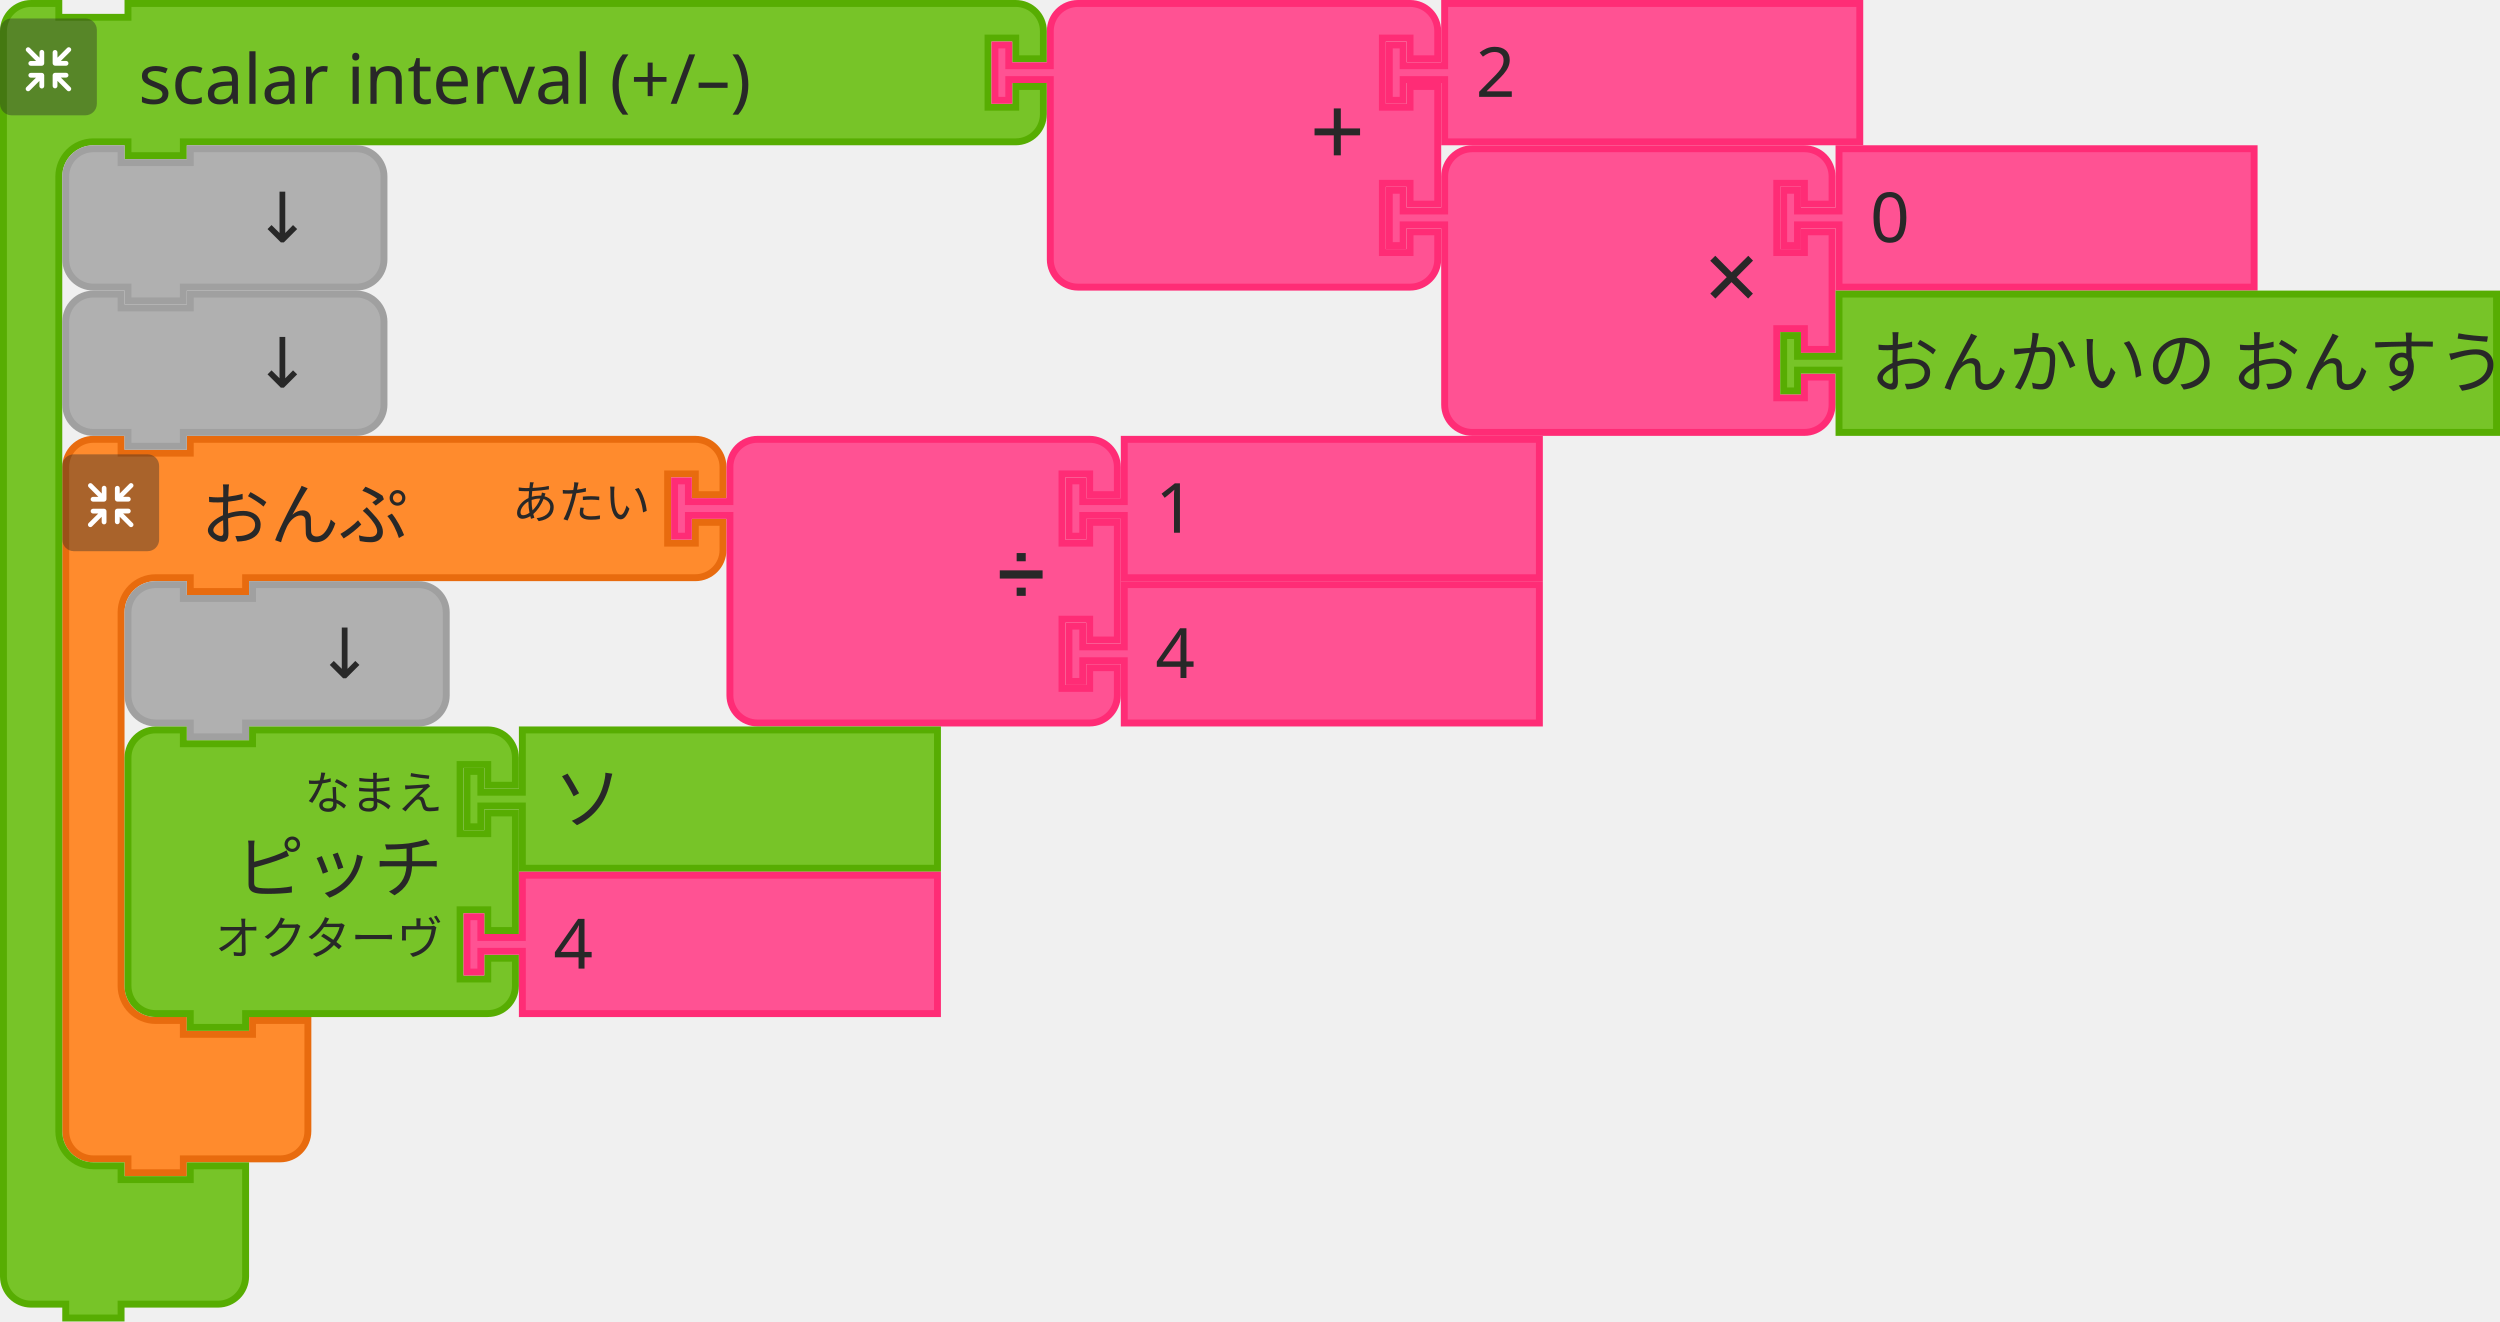
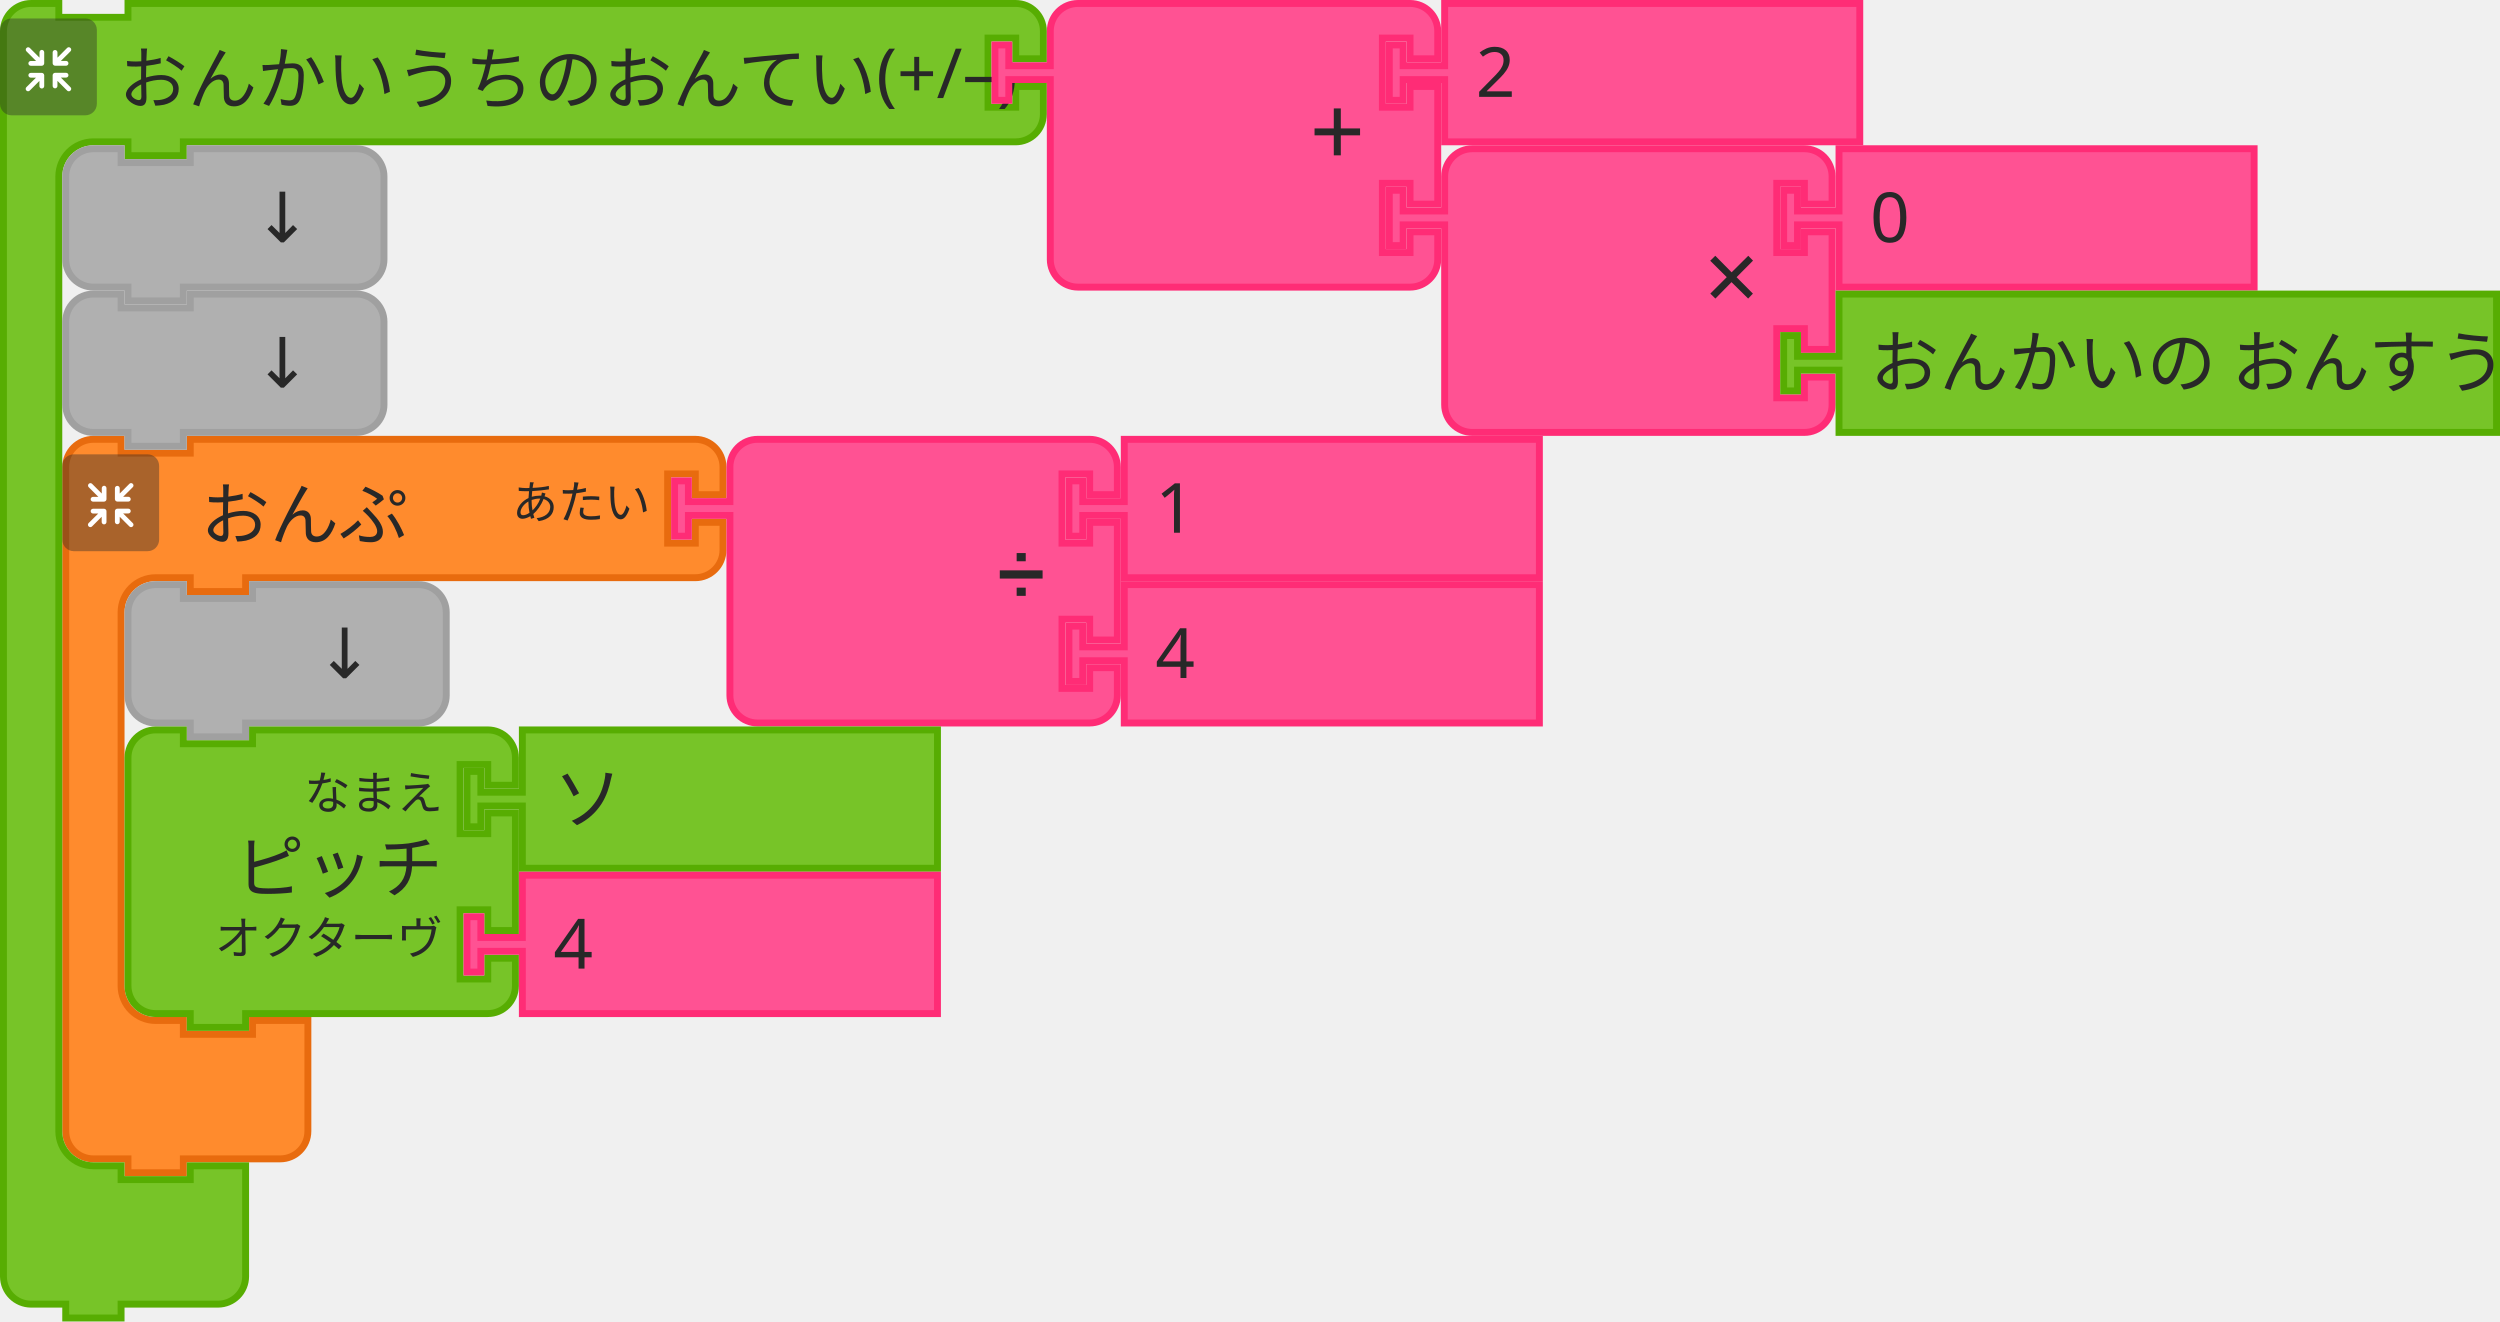
- <svg xmlns="http://www.w3.org/2000/svg" id="svg11666" version="1.1" viewBox="0 0 143.409 75.803" height="75.803mm" width="143.409mm">
+ <svg xmlns="http://www.w3.org/2000/svg" width="143.409mm" height="75.803mm" viewBox="0 0 143.409 75.803" version="1.1" id="svg11666">
  <defs id="defs11660" />
-   <g transform="translate(393.5142,-42.61272)" id="layer1">
-     <g transform="matrix(0.2645833,0,0,0.2645833,-822.9329,-30.41228)" id="g10652">
+   <g id="layer1" transform="translate(393.5142,-42.61272)">
+     <g id="g10652" transform="matrix(0.2645833,0,0,0.2645833,-822.9329,-30.41228)">
      <g id="g106">
-         <g transform="translate(1636.5,370.5)" id="g86">
-           <g transform="scale(1.5)" id="g84">
-             <path d="m 0.5,8.5 v -4 a 4,4 90 0 1 4,-4 h 4 v 2 h 10 v -2 h 9 60 4 a 4,4 90 0 1 4,4 v 4 h -4 v -3 h -4 v 10 h 4 v -3 h 4 v 4 a 4,4 90 0 1 -4,4 h -4 -60 -1 v 2 h -8 v -2 h -1 -4 a 5,5 90 0 0 -5,5 v 4 4 42 4 a 5,5 90 0 0 5,5 h 4 v 2 h 10 v -2 h 8 v 6 6 4 a 4,4 90 0 1 -4,4 h -4 -9 -1 v 2 h -8 v -2 h -1 -4 a 4,4 90 0 1 -4,-4 v -4 z" style="fill:#ff8b2d;fill-opacity:1;stroke:#e86b0e;stroke-width:1;stroke-linecap:round;stroke-opacity:1" id="path74" />
-             <text style="font-size:10px;font-family:sans-serif;text-anchor:start;fill:#282828" id="text78">
-               <tspan x="20" y="15" id="tspan76">おんぷ</tspan>
+         <g id="g86" transform="translate(1636.5,370.5)">
+           <g id="g84" transform="scale(1.5)">
+             <path id="path74" style="fill:#ff8b2d;fill-opacity:1;stroke:#e86b0e;stroke-width:1;stroke-linecap:round;stroke-opacity:1" d="m 0.5,8.5 v -4 a 4,4 90 0 1 4,-4 h 4 v 2 h 10 v -2 h 9 60 4 a 4,4 90 0 1 4,4 v 4 h -4 v -3 h -4 v 10 h 4 v -3 h 4 v 4 a 4,4 90 0 1 -4,4 h -4 -60 -1 v 2 h -8 v -2 h -1 -4 a 5,5 90 0 0 -5,5 v 4 4 42 4 a 5,5 90 0 0 5,5 h 4 v 2 h 10 v -2 h 8 v 6 6 4 a 4,4 90 0 1 -4,4 h -4 -9 -1 v 2 h -8 v -2 h -1 -4 a 4,4 90 0 1 -4,-4 v -4 z" />
+             <text id="text78" style="font-size:10px;font-family:sans-serif;text-anchor:start;fill:#282828">
+               <tspan id="tspan76" y="15" x="20">おんぷ</tspan>
            </text>
-             <text style="font-size:6.667px;font-family:sans-serif;text-anchor:end;fill:#282828" id="text82">
-               <tspan x="85" y="12" id="tspan80">あたい</tspan>
+             <text id="text82" style="font-size:6.667px;font-family:sans-serif;text-anchor:end;fill:#282828">
+               <tspan id="tspan80" y="12" x="85">あたい</tspan>
            </text>
          </g>
        </g>
-         <g transform="matrix(0.5,0,0,0.5,1636.5,374.5)" id="g104">
-           <g style="isolation:isolate" id="g102">
-             <g id="g100" data-name="レイヤー 2">
+         <g id="g104" transform="matrix(0.5,0,0,0.5,1636.5,374.5)">
+           <g id="g102" style="isolation:isolate">
+             <g data-name="レイヤー 2" id="g100">
              <g id="g98">
-                 <rect y="0" x="0" width="42" height="42" rx="5" ry="5" style="opacity:0.4;mix-blend-mode:multiply;fill:#292929" id="rect88" />
-                 <path d="m 30.56,29.8 -4.17,-4.16 h 2.26 a 1.035,1.035 0 1 0 0,-2.07 h -4.71 a 1.08,1.08 0 0 0 -1.11,1 v 0 c 0,0 0,0 0,0.06 v 4.64 0 a 1.04,1.04 0 1 0 2.08,0 v -2.19 l 4.19,4.19 a 1,1 0 0 0 1.46,0 1,1 0 0 0 0,-1.47 z" style="fill:#ffffff" id="path90" />
-                 <path d="m 19.17,24.6 a 1.08,1.08 0 0 0 -1.11,-1 h -4.71 a 1.035,1.035 0 1 0 0,2.07 h 2.25 l -4.16,4.13 a 1.039,1.039 0 0 0 1.47,1.47 l 4.18,-4.19 v 2.26 a 1.04,1.04 0 1 0 2.08,0 V 24.7 c 0,0 0,0 0,-0.06 a 0.08,0.08 0 0 1 0,-0.04 z" style="fill:#ffffff" id="path92" />
-                 <path d="m 23.94,20.5 h 4.7 a 1.04,1.04 0 1 0 0,-2.08 h -2.25 l 4.17,-4.16 a 1,1 0 0 0 0,-1.47 1,1 0 0 0 -1.46,0 L 24.91,17 v -2.28 a 1.04,1.04 0 1 0 -2.08,0 v 4.64 a 0.43,0.43 0 0 0 0,0.05 v 0.05 a 1.09,1.09 0 0 0 1.11,1.04 z" style="fill:#ffffff" id="path94" />
-                 <path d="m 18.13,13.62 a 1.08,1.08 0 0 0 -1,1.09 V 17 l -4.18,-4.19 a 1,1 0 0 0 -1.47,0 1,1 0 0 0 0,1.46 l 4.16,4.17 h -2.29 a 1.04,1.04 0 1 0 0,2.08 h 4.71 a 1.09,1.09 0 0 0 1.11,-1 c 0,0 0,0 0,-0.06 v -4.75 a 1.07,1.07 0 0 0 -1.04,-1.09 z" style="fill:#ffffff" id="path96" />
+                 <rect id="rect88" style="opacity:0.4;mix-blend-mode:multiply;fill:#292929" ry="5" rx="5" height="42" width="42" x="0" y="0" />
+                 <path id="path90" style="fill:#ffffff" d="m 30.56,29.8 -4.17,-4.16 h 2.26 a 1.035,1.035 0 1 0 0,-2.07 h -4.71 a 1.08,1.08 0 0 0 -1.11,1 v 0 c 0,0 0,0 0,0.06 v 4.64 0 a 1.04,1.04 0 1 0 2.08,0 v -2.19 l 4.19,4.19 a 1,1 0 0 0 1.46,0 1,1 0 0 0 0,-1.47 z" />
+                 <path id="path92" style="fill:#ffffff" d="m 19.17,24.6 a 1.08,1.08 0 0 0 -1.11,-1 h -4.71 a 1.035,1.035 0 1 0 0,2.07 h 2.25 l -4.16,4.13 a 1.039,1.039 0 0 0 1.47,1.47 l 4.18,-4.19 v 2.26 a 1.04,1.04 0 1 0 2.08,0 V 24.7 c 0,0 0,0 0,-0.06 a 0.08,0.08 0 0 1 0,-0.04 z" />
+                 <path id="path94" style="fill:#ffffff" d="m 23.94,20.5 h 4.7 a 1.04,1.04 0 1 0 0,-2.08 h -2.25 l 4.17,-4.16 a 1,1 0 0 0 0,-1.47 1,1 0 0 0 -1.46,0 L 24.91,17 v -2.28 a 1.04,1.04 0 1 0 -2.08,0 v 4.64 a 0.43,0.43 0 0 0 0,0.05 v 0.05 a 1.09,1.09 0 0 0 1.11,1.04 z" />
+                 <path id="path96" style="fill:#ffffff" d="m 18.13,13.62 a 1.08,1.08 0 0 0 -1,1.09 V 17 l -4.18,-4.19 a 1,1 0 0 0 -1.47,0 1,1 0 0 0 0,1.46 l 4.16,4.17 h -2.29 a 1.04,1.04 0 1 0 0,2.08 h 4.71 a 1.09,1.09 0 0 0 1.11,-1 c 0,0 0,0 0,-0.06 v -4.75 a 1.07,1.07 0 0 0 -1.04,-1.09 z" />
              </g>
            </g>
          </g>
        </g>
      </g>
-       <g transform="translate(1768.5,370.5)" id="g124">
-         <g transform="scale(1.5)" id="g122">
-           <path d="m 8.5,8.5 v -4 a 4,4 90 0 1 4,-4 h 4 10 30 4 a 4,4 90 0 1 4,4 v 4 h -4 v -3 h -4 v 10 h 4 v -3 h 4 v 17 h -4 v -3 h -4 v 10 h 4 v -3 h 4 v 4 a 4,4 90 0 1 -4,4 h -4 -30 -10 -4 a 4,4 90 0 1 -4,-4 v -4 -21 -1 h -6 v 3 h -2 v -8 h 2 v 3 h 6 z" style="fill:#ff5293;fill-opacity:1;stroke:#ff2c76;stroke-width:1;stroke-linecap:round;stroke-opacity:1" id="path108" />
-           <text style="font-size:9px;font-family:sans-serif;text-anchor:end;fill:#282828" id="text112">
-             <tspan x="54" y="23" id="tspan110">➗</tspan>
+       <g id="g124" transform="translate(1768.5,370.5)">
+         <g id="g122" transform="scale(1.5)">
+           <path id="path108" style="fill:#ff5293;fill-opacity:1;stroke:#ff2c76;stroke-width:1;stroke-linecap:round;stroke-opacity:1" d="m 8.5,8.5 v -4 a 4,4 90 0 1 4,-4 h 4 10 30 4 a 4,4 90 0 1 4,4 v 4 h -4 v -3 h -4 v 10 h 4 v -3 h 4 v 17 h -4 v -3 h -4 v 10 h 4 v -3 h 4 v 4 a 4,4 90 0 1 -4,4 h -4 -30 -10 -4 a 4,4 90 0 1 -4,-4 v -4 -21 -1 h -6 v 3 h -2 v -8 h 2 v 3 h 6 z" />
+           <text id="text112" style="font-size:9px;font-family:sans-serif;text-anchor:end;fill:#282828">
+             <tspan id="tspan110" y="23" x="54">➗</tspan>
          </text>
-           <text style="font-size:6px;font-family:sans-serif;text-anchor:end;fill:#282828" id="text116">
-             <tspan x="54" y="12" id="tspan114" />
+           <text id="text116" style="font-size:6px;font-family:sans-serif;text-anchor:end;fill:#282828">
+             <tspan id="tspan114" y="12" x="54" />
          </text>
-           <text style="font-size:6px;font-family:sans-serif;text-anchor:end;fill:#282828" id="text120">
-             <tspan x="54" y="33" id="tspan118" />
+           <text id="text120" style="font-size:6px;font-family:sans-serif;text-anchor:end;fill:#282828">
+             <tspan id="tspan118" y="33" x="54" />
          </text>
        </g>
      </g>
-       <g transform="translate(1854,370.5)" id="g134">
-         <g transform="scale(1.5)" id="g132">
-           <path d="m 8.5,0.5 h 60 v 20 h -60 v -8 -1 h -6 v 3 h -2 v -8 h 2 v 3 h 6 v -1 z" style="fill:#ff5293;fill-opacity:1;stroke:#ff2c76;stroke-width:1;stroke-linecap:round;stroke-opacity:1" id="path126" />
-           <text style="font-size:10px;font-family:sans-serif;text-anchor:start;fill:#282828" id="text130">
-             <tspan x="13" y="14" id="tspan128">1</tspan>
+       <g id="g134" transform="translate(1854,370.5)">
+         <g id="g132" transform="scale(1.5)">
+           <path id="path126" style="fill:#ff5293;fill-opacity:1;stroke:#ff2c76;stroke-width:1;stroke-linecap:round;stroke-opacity:1" d="m 8.5,0.5 h 60 v 20 h -60 v -8 -1 h -6 v 3 h -2 v -8 h 2 v 3 h 6 v -1 z" />
+           <text id="text130" style="font-size:10px;font-family:sans-serif;text-anchor:start;fill:#282828">
+             <tspan id="tspan128" y="14" x="13">1</tspan>
          </text>
        </g>
      </g>
-       <g transform="translate(1854,402)" id="g144">
-         <g transform="scale(1.5)" id="g142">
-           <path d="m 8.5,0.5 h 60 v 20 h -60 v -8 -1 h -6 v 3 h -2 v -8 h 2 v 3 h 6 v -1 z" style="fill:#ff5293;fill-opacity:1;stroke:#ff2c76;stroke-width:1;stroke-linecap:round;stroke-opacity:1" id="path136" />
-           <text style="font-size:10px;font-family:sans-serif;text-anchor:start;fill:#282828" id="text140">
-             <tspan x="13" y="14" id="tspan138">4</tspan>
+       <g id="g144" transform="translate(1854,402)">
+         <g id="g142" transform="scale(1.5)">
+           <path id="path136" style="fill:#ff5293;fill-opacity:1;stroke:#ff2c76;stroke-width:1;stroke-linecap:round;stroke-opacity:1" d="m 8.5,0.5 h 60 v 20 h -60 v -8 -1 h -6 v 3 h -2 v -8 h 2 v 3 h 6 v -1 z" />
+           <text id="text140" style="font-size:10px;font-family:sans-serif;text-anchor:start;fill:#282828">
+             <tspan id="tspan138" y="14" x="13">4</tspan>
          </text>
        </g>
      </g>
-       <g transform="translate(1650,402)" id="g154">
-         <g transform="scale(1.5)" id="g152">
-           <path d="m 0.5,8.5 v -4 a 4,4 90 0 1 4,-4 h 4 v 2 h 10 v -2 h 20 4 a 4,4 90 0 1 4,4 v 4 4 4 a 4,4 90 0 1 -4,4 h -4 -20 -1 v 2 h -8 v -2 h -1 -4 a 4,4 90 0 1 -4,-4 v -4 z" style="fill:#b0b0b0;fill-opacity:1;stroke:#a0a0a0;stroke-width:1;stroke-linecap:round;stroke-opacity:1" id="path146" />
-           <text style="font-size:10px;font-family:sans-serif;text-anchor:end;fill:#282828" id="text150">
-             <tspan x="36" y="14" id="tspan148">↓</tspan>
+       <g id="g154" transform="translate(1650,402)">
+         <g id="g152" transform="scale(1.5)">
+           <path id="path146" style="fill:#b0b0b0;fill-opacity:1;stroke:#a0a0a0;stroke-width:1;stroke-linecap:round;stroke-opacity:1" d="m 0.5,8.5 v -4 a 4,4 90 0 1 4,-4 h 4 v 2 h 10 v -2 h 20 4 a 4,4 90 0 1 4,4 v 4 4 4 a 4,4 90 0 1 -4,4 h -4 -20 -1 v 2 h -8 v -2 h -1 -4 a 4,4 90 0 1 -4,-4 v -4 z" />
+           <text id="text150" style="font-size:10px;font-family:sans-serif;text-anchor:end;fill:#282828">
+             <tspan id="tspan148" y="14" x="36">↓</tspan>
          </text>
        </g>
      </g>
-       <g transform="translate(1650,433.5)" id="g172">
-         <g transform="scale(1.5)" id="g170">
-           <path d="m 0.5,8.5 v -4 a 4,4 90 0 1 4,-4 h 4 v 2 h 10 v -2 h 30 4 a 4,4 90 0 1 4,4 v 4 h -4 v -3 h -4 v 10 h 4 v -3 h 4 v 17 h -4 v -3 h -4 v 10 h 4 v -3 h 4 v 4 a 4,4 90 0 1 -4,4 h -4 -30 -1 v 2 h -8 v -2 h -1 -4 a 4,4 90 0 1 -4,-4 v -4 -21 z" style="fill:#77c428;fill-opacity:1;stroke:#57ad02;stroke-width:1;stroke-linecap:round;stroke-opacity:1" id="path156" />
-           <text style="font-size:10px;font-family:sans-serif;text-anchor:end;fill:#282828" id="text160">
-             <tspan x="46" y="24" id="tspan158">ピッチ</tspan>
+       <g id="g172" transform="translate(1650,433.5)">
+         <g id="g170" transform="scale(1.5)">
+           <path id="path156" style="fill:#77c428;fill-opacity:1;stroke:#57ad02;stroke-width:1;stroke-linecap:round;stroke-opacity:1" d="m 0.5,8.5 v -4 a 4,4 90 0 1 4,-4 h 4 v 2 h 10 v -2 h 30 4 a 4,4 90 0 1 4,4 v 4 h -4 v -3 h -4 v 10 h 4 v -3 h 4 v 17 h -4 v -3 h -4 v 10 h 4 v -3 h 4 v 4 a 4,4 90 0 1 -4,4 h -4 -30 -1 v 2 h -8 v -2 h -1 -4 a 4,4 90 0 1 -4,-4 v -4 -21 z" />
+           <text id="text160" style="font-size:10px;font-family:sans-serif;text-anchor:end;fill:#282828">
+             <tspan id="tspan158" y="24" x="46">ピッチ</tspan>
          </text>
-           <text style="font-size:6.667px;font-family:sans-serif;text-anchor:end;fill:#282828" id="text164">
-             <tspan x="46" y="12" id="tspan162">なまえ</tspan>
+           <text id="text164" style="font-size:6.667px;font-family:sans-serif;text-anchor:end;fill:#282828">
+             <tspan id="tspan162" y="12" x="46">なまえ</tspan>
          </text>
-           <text style="font-size:6.667px;font-family:sans-serif;text-anchor:end;fill:#282828" id="text168">
-             <tspan x="46" y="33" id="tspan166">オクターヴ</tspan>
+           <text id="text168" style="font-size:6.667px;font-family:sans-serif;text-anchor:end;fill:#282828">
+             <tspan id="tspan166" y="33" x="46">オクターヴ</tspan>
          </text>
        </g>
      </g>
-       <g transform="translate(1723.5,433.5)" id="g182">
-         <g transform="scale(1.5)" id="g180">
-           <path d="m 8.5,0.5 h 60 v 20 h -60 v -8 -1 h -6 v 3 h -2 v -8 h 2 v 3 h 6 v -1 z" style="fill:#77c428;fill-opacity:1;stroke:#57ad02;stroke-width:1;stroke-linecap:round;stroke-opacity:1" id="path174" />
-           <text style="font-size:10px;font-family:sans-serif;text-anchor:start;fill:#282828" id="text178">
-             <tspan x="13" y="14" id="tspan176">ソ</tspan>
+       <g id="g182" transform="translate(1723.5,433.5)">
+         <g id="g180" transform="scale(1.5)">
+           <path id="path174" style="fill:#77c428;fill-opacity:1;stroke:#57ad02;stroke-width:1;stroke-linecap:round;stroke-opacity:1" d="m 8.5,0.5 h 60 v 20 h -60 v -8 -1 h -6 v 3 h -2 v -8 h 2 v 3 h 6 v -1 z" />
+           <text id="text178" style="font-size:10px;font-family:sans-serif;text-anchor:start;fill:#282828">
+             <tspan id="tspan176" y="14" x="13">ソ</tspan>
          </text>
        </g>
      </g>
-       <g transform="translate(1723.5,465)" id="g192">
-         <g transform="scale(1.5)" id="g190">
-           <path d="m 8.5,0.5 h 60 v 20 h -60 v -8 -1 h -6 v 3 h -2 v -8 h 2 v 3 h 6 v -1 z" style="fill:#ff5293;fill-opacity:1;stroke:#ff2c76;stroke-width:1;stroke-linecap:round;stroke-opacity:1" id="path184" />
-           <text style="font-size:10px;font-family:sans-serif;text-anchor:start;fill:#282828" id="text188">
-             <tspan x="13" y="14" id="tspan186">4</tspan>
+       <g id="g192" transform="translate(1723.5,465)">
+         <g id="g190" transform="scale(1.5)">
+           <path id="path184" style="fill:#ff5293;fill-opacity:1;stroke:#ff2c76;stroke-width:1;stroke-linecap:round;stroke-opacity:1" d="m 8.5,0.5 h 60 v 20 h -60 v -8 -1 h -6 v 3 h -2 v -8 h 2 v 3 h 6 v -1 z" />
+           <text id="text188" style="font-size:10px;font-family:sans-serif;text-anchor:start;fill:#282828">
+             <tspan id="tspan186" y="14" x="13">4</tspan>
          </text>
        </g>
      </g>
      <g id="g1742">
-         <g transform="translate(1623,276)" id="g1722">
-           <g transform="scale(1.5)" id="g1720">
-             <path d="m 0.5,8.5 v -4 a 4,4 90 0 1 4,-4 h 4 v 2 h 10 v -2 h 9 115.308 4 a 4,4 90 0 1 4,4 v 4 h -4 v -3 h -4 v 10 h 4 v -3 h 4 v 4 a 4,4 90 0 1 -4,4 h -4 H 27.5 h -1 v 2 h -8 v -2 h -1 -4 a 5,5 90 0 0 -5,5 v 4 4 126 4 a 5,5 90 0 0 5,5 h 4 v 2 h 10 v -2 h 8 v 6 6 4 a 4,4 90 0 1 -4,4 h -4 -9 -1 v 2 h -8 v -2 h -1 -4 a 4,4 90 0 1 -4,-4 v -4 z" style="fill:#77c428;fill-opacity:1;stroke:#57ad02;stroke-width:1;stroke-linecap:round;stroke-opacity:1" id="path1710" />
-             <text style="font-size:10px;font-family:sans-serif;text-anchor:start;fill:#282828" id="text1714">
-               <tspan x="20" y="15" id="tspan1712">scalar interval (+/–)</tspan>
+         <g id="g1722" transform="translate(1623,276)">
+           <g id="g1720" transform="scale(1.5)">
+             <path id="path1710" style="fill:#77c428;fill-opacity:1;stroke:#57ad02;stroke-width:1;stroke-linecap:round;stroke-opacity:1" d="m 0.5,8.5 v -4 a 4,4 90 0 1 4,-4 h 4 v 2 h 10 v -2 h 9 115.308 4 a 4,4 90 0 1 4,4 v 4 h -4 v -3 h -4 v 10 h 4 v -3 h 4 v 4 a 4,4 90 0 1 -4,4 h -4 H 27.5 h -1 v 2 h -8 v -2 h -1 -4 a 5,5 90 0 0 -5,5 v 4 4 126 4 a 5,5 90 0 0 5,5 h 4 v 2 h 10 v -2 h 8 v 6 6 4 a 4,4 90 0 1 -4,4 h -4 -9 -1 v 2 h -8 v -2 h -1 -4 a 4,4 90 0 1 -4,-4 v -4 z" />
+             <text x="-2.844" id="text1714" style="font-size:10px;font-family:sans-serif;text-anchor:start;fill:#282828">
+               <tspan id="tspan1712" y="15" x="17.156">おんかいうちのおんてい(+/–)</tspan>
            </text>
-             <text style="font-size:6.667px;font-family:sans-serif;text-anchor:end;fill:#282828" id="text1718">
-               <tspan x="141" y="12" id="tspan1716" />
+             <text id="text1718" style="font-size:6.667px;font-family:sans-serif;text-anchor:end;fill:#282828">
+               <tspan id="tspan1716" y="12" x="141" />
            </text>
          </g>
        </g>
-         <g transform="matrix(0.5,0,0,0.5,1623,280)" id="g1740">
-           <g style="isolation:isolate" id="g1738">
-             <g id="g1736" data-name="レイヤー 2">
+         <g id="g1740" transform="matrix(0.5,0,0,0.5,1623,280)">
+           <g id="g1738" style="isolation:isolate">
+             <g data-name="レイヤー 2" id="g1736">
              <g id="g1734">
-                 <rect y="0" x="0" width="42" height="42" rx="5" ry="5" style="opacity:0.4;mix-blend-mode:multiply;fill:#292929" id="rect1724" />
-                 <path d="m 30.56,29.8 -4.17,-4.16 h 2.26 a 1.035,1.035 0 1 0 0,-2.07 h -4.71 a 1.08,1.08 0 0 0 -1.11,1 v 0 c 0,0 0,0 0,0.06 v 4.64 0 a 1.04,1.04 0 1 0 2.08,0 v -2.19 l 4.19,4.19 a 1,1 0 0 0 1.46,0 1,1 0 0 0 0,-1.47 z" style="fill:#ffffff" id="path1726" />
-                 <path d="m 19.17,24.6 a 1.08,1.08 0 0 0 -1.11,-1 h -4.71 a 1.035,1.035 0 1 0 0,2.07 h 2.25 l -4.16,4.13 a 1.039,1.039 0 0 0 1.47,1.47 l 4.18,-4.19 v 2.26 a 1.04,1.04 0 1 0 2.08,0 V 24.7 c 0,0 0,0 0,-0.06 a 0.08,0.08 0 0 1 0,-0.04 z" style="fill:#ffffff" id="path1728" />
-                 <path d="m 23.94,20.5 h 4.7 a 1.04,1.04 0 1 0 0,-2.08 h -2.25 l 4.17,-4.16 a 1,1 0 0 0 0,-1.47 1,1 0 0 0 -1.46,0 L 24.91,17 v -2.28 a 1.04,1.04 0 1 0 -2.08,0 v 4.64 a 0.43,0.43 0 0 0 0,0.05 v 0.05 a 1.09,1.09 0 0 0 1.11,1.04 z" style="fill:#ffffff" id="path1730" />
-                 <path d="m 18.13,13.62 a 1.08,1.08 0 0 0 -1,1.09 V 17 l -4.18,-4.19 a 1,1 0 0 0 -1.47,0 1,1 0 0 0 0,1.46 l 4.16,4.17 h -2.29 a 1.04,1.04 0 1 0 0,2.08 h 4.71 a 1.09,1.09 0 0 0 1.11,-1 c 0,0 0,0 0,-0.06 v -4.75 a 1.07,1.07 0 0 0 -1.04,-1.09 z" style="fill:#ffffff" id="path1732" />
+                 <rect id="rect1724" style="opacity:0.4;mix-blend-mode:multiply;fill:#292929" ry="5" rx="5" height="42" width="42" x="0" y="0" />
+                 <path id="path1726" style="fill:#ffffff" d="m 30.56,29.8 -4.17,-4.16 h 2.26 a 1.035,1.035 0 1 0 0,-2.07 h -4.71 a 1.08,1.08 0 0 0 -1.11,1 v 0 c 0,0 0,0 0,0.06 v 4.64 0 a 1.04,1.04 0 1 0 2.08,0 v -2.19 l 4.19,4.19 a 1,1 0 0 0 1.46,0 1,1 0 0 0 0,-1.47 z" />
+                 <path id="path1728" style="fill:#ffffff" d="m 19.17,24.6 a 1.08,1.08 0 0 0 -1.11,-1 h -4.71 a 1.035,1.035 0 1 0 0,2.07 h 2.25 l -4.16,4.13 a 1.039,1.039 0 0 0 1.47,1.47 l 4.18,-4.19 v 2.26 a 1.04,1.04 0 1 0 2.08,0 V 24.7 c 0,0 0,0 0,-0.06 a 0.08,0.08 0 0 1 0,-0.04 z" />
+                 <path id="path1730" style="fill:#ffffff" d="m 23.94,20.5 h 4.7 a 1.04,1.04 0 1 0 0,-2.08 h -2.25 l 4.17,-4.16 a 1,1 0 0 0 0,-1.47 1,1 0 0 0 -1.46,0 L 24.91,17 v -2.28 a 1.04,1.04 0 1 0 -2.08,0 v 4.64 a 0.43,0.43 0 0 0 0,0.05 v 0.05 a 1.09,1.09 0 0 0 1.11,1.04 z" />
+                 <path id="path1732" style="fill:#ffffff" d="m 18.13,13.62 a 1.08,1.08 0 0 0 -1,1.09 V 17 l -4.18,-4.19 a 1,1 0 0 0 -1.47,0 1,1 0 0 0 0,1.46 l 4.16,4.17 h -2.29 a 1.04,1.04 0 1 0 0,2.08 h 4.71 a 1.09,1.09 0 0 0 1.11,-1 c 0,0 0,0 0,-0.06 v -4.75 a 1.07,1.07 0 0 0 -1.04,-1.09 z" />
              </g>
            </g>
          </g>
        </g>
      </g>
-       <g transform="translate(1837.961,276)" id="g1760">
-         <g transform="scale(1.5)" id="g1758">
-           <path d="m 8.5,8.5 v -4 a 4,4 90 0 1 4,-4 h 4 10 30 4 a 4,4 90 0 1 4,4 v 4 h -4 v -3 h -4 v 10 h 4 v -3 h 4 v 17 h -4 v -3 h -4 v 10 h 4 v -3 h 4 v 4 a 4,4 90 0 1 -4,4 h -4 -30 -10 -4 a 4,4 90 0 1 -4,-4 v -4 -21 -1 h -6 v 3 h -2 v -8 h 2 v 3 h 6 z" style="fill:#ff5293;fill-opacity:1;stroke:#ff2c76;stroke-width:1;stroke-linecap:round;stroke-opacity:1" id="path1744" />
-           <text style="font-size:14px;font-family:sans-serif;text-anchor:end;fill:#282828" id="text1748">
-             <tspan x="54" y="24" id="tspan1746">+</tspan>
+       <g id="g1760" transform="translate(1837.961,276)">
+         <g id="g1758" transform="scale(1.5)">
+           <path id="path1744" style="fill:#ff5293;fill-opacity:1;stroke:#ff2c76;stroke-width:1;stroke-linecap:round;stroke-opacity:1" d="m 8.5,8.5 v -4 a 4,4 90 0 1 4,-4 h 4 10 30 4 a 4,4 90 0 1 4,4 v 4 h -4 v -3 h -4 v 10 h 4 v -3 h 4 v 17 h -4 v -3 h -4 v 10 h 4 v -3 h 4 v 4 a 4,4 90 0 1 -4,4 h -4 -30 -10 -4 a 4,4 90 0 1 -4,-4 v -4 -21 -1 h -6 v 3 h -2 v -8 h 2 v 3 h 6 z" />
+           <text id="text1748" style="font-size:14px;font-family:sans-serif;text-anchor:end;fill:#282828">
+             <tspan id="tspan1746" y="24" x="54">+</tspan>
          </text>
-           <text style="font-size:9.333px;font-family:sans-serif;text-anchor:end;fill:#282828" id="text1752">
-             <tspan x="54" y="12" id="tspan1750" />
+           <text id="text1752" style="font-size:9.333px;font-family:sans-serif;text-anchor:end;fill:#282828">
+             <tspan id="tspan1750" y="12" x="54" />
          </text>
-           <text style="font-size:9.333px;font-family:sans-serif;text-anchor:end;fill:#282828" id="text1756">
-             <tspan x="54" y="33" id="tspan1754" />
+           <text id="text1756" style="font-size:9.333px;font-family:sans-serif;text-anchor:end;fill:#282828">
+             <tspan id="tspan1754" y="33" x="54" />
          </text>
        </g>
      </g>
-       <g transform="translate(1923.461,276)" id="g1770">
-         <g transform="scale(1.5)" id="g1768">
-           <path d="m 8.5,0.5 h 60 v 20 h -60 v -8 -1 h -6 v 3 h -2 v -8 h 2 v 3 h 6 v -1 z" style="fill:#ff5293;fill-opacity:1;stroke:#ff2c76;stroke-width:1;stroke-linecap:round;stroke-opacity:1" id="path1762" />
-           <text style="font-size:10px;font-family:sans-serif;text-anchor:start;fill:#282828" id="text1766">
-             <tspan x="13" y="14" id="tspan1764">2</tspan>
+       <g id="g1770" transform="translate(1923.461,276)">
+         <g id="g1768" transform="scale(1.5)">
+           <path id="path1762" style="fill:#ff5293;fill-opacity:1;stroke:#ff2c76;stroke-width:1;stroke-linecap:round;stroke-opacity:1" d="m 8.5,0.5 h 60 v 20 h -60 v -8 -1 h -6 v 3 h -2 v -8 h 2 v 3 h 6 v -1 z" />
+           <text id="text1766" style="font-size:10px;font-family:sans-serif;text-anchor:start;fill:#282828">
+             <tspan id="tspan1764" y="14" x="13">2</tspan>
          </text>
        </g>
      </g>
-       <g transform="translate(1923.461,307.5)" id="g1788">
-         <g transform="scale(1.5)" id="g1786">
-           <path d="m 8.5,8.5 v -4 a 4,4 90 0 1 4,-4 h 4 10 30 4 a 4,4 90 0 1 4,4 v 4 h -4 v -3 h -4 v 10 h 4 v -3 h 4 v 17 h -4 v -3 h -4 v 10 h 4 v -3 h 4 v 4 a 4,4 90 0 1 -4,4 h -4 -30 -10 -4 a 4,4 90 0 1 -4,-4 v -4 -21 -1 h -6 v 3 h -2 v -8 h 2 v 3 h 6 z" style="fill:#ff5293;fill-opacity:1;stroke:#ff2c76;stroke-width:1;stroke-linecap:round;stroke-opacity:1" id="path1772" />
-           <text style="font-size:14px;font-family:sans-serif;text-anchor:end;fill:#282828" id="text1776">
-             <tspan x="54" y="24" id="tspan1774">×</tspan>
+       <g id="g1788" transform="translate(1923.461,307.5)">
+         <g id="g1786" transform="scale(1.5)">
+           <path id="path1772" style="fill:#ff5293;fill-opacity:1;stroke:#ff2c76;stroke-width:1;stroke-linecap:round;stroke-opacity:1" d="m 8.5,8.5 v -4 a 4,4 90 0 1 4,-4 h 4 10 30 4 a 4,4 90 0 1 4,4 v 4 h -4 v -3 h -4 v 10 h 4 v -3 h 4 v 17 h -4 v -3 h -4 v 10 h 4 v -3 h 4 v 4 a 4,4 90 0 1 -4,4 h -4 -30 -10 -4 a 4,4 90 0 1 -4,-4 v -4 -21 -1 h -6 v 3 h -2 v -8 h 2 v 3 h 6 z" />
+           <text id="text1776" style="font-size:14px;font-family:sans-serif;text-anchor:end;fill:#282828">
+             <tspan id="tspan1774" y="24" x="54">×</tspan>
          </text>
-           <text style="font-size:9.333px;font-family:sans-serif;text-anchor:end;fill:#282828" id="text1780">
-             <tspan x="54" y="12" id="tspan1778" />
+           <text id="text1780" style="font-size:9.333px;font-family:sans-serif;text-anchor:end;fill:#282828">
+             <tspan id="tspan1778" y="12" x="54" />
          </text>
-           <text style="font-size:9.333px;font-family:sans-serif;text-anchor:end;fill:#282828" id="text1784">
-             <tspan x="54" y="33" id="tspan1782" />
+           <text id="text1784" style="font-size:9.333px;font-family:sans-serif;text-anchor:end;fill:#282828">
+             <tspan id="tspan1782" y="33" x="54" />
          </text>
        </g>
      </g>
-       <g transform="translate(2008.961,307.5)" id="g1798">
-         <g transform="scale(1.5)" id="g1796">
-           <path d="m 8.5,0.5 h 60 v 20 h -60 v -8 -1 h -6 v 3 h -2 v -8 h 2 v 3 h 6 v -1 z" style="fill:#ff5293;fill-opacity:1;stroke:#ff2c76;stroke-width:1;stroke-linecap:round;stroke-opacity:1" id="path1790" />
-           <text style="font-size:10px;font-family:sans-serif;text-anchor:start;fill:#282828" id="text1794">
-             <tspan x="13" y="14" id="tspan1792">0</tspan>
+       <g id="g1798" transform="translate(2008.961,307.5)">
+         <g id="g1796" transform="scale(1.5)">
+           <path id="path1790" style="fill:#ff5293;fill-opacity:1;stroke:#ff2c76;stroke-width:1;stroke-linecap:round;stroke-opacity:1" d="m 8.5,0.5 h 60 v 20 h -60 v -8 -1 h -6 v 3 h -2 v -8 h 2 v 3 h 6 v -1 z" />
+           <text id="text1794" style="font-size:10px;font-family:sans-serif;text-anchor:start;fill:#282828">
+             <tspan id="tspan1792" y="14" x="13">0</tspan>
          </text>
        </g>
      </g>
-       <g transform="translate(2008.961,339)" id="g1808">
-         <g transform="scale(1.5)" id="g1806">
-           <path d="m 8.5,0.5 h 95.039 v 20 H 8.5 v -8 -1 h -6 v 3 h -2 v -8 h 2 v 3 h 6 v -1 z" style="fill:#77c428;fill-opacity:1;stroke:#57ad02;stroke-width:1;stroke-linecap:round;stroke-opacity:1" id="path1800" />
-           <text style="font-size:10px;font-family:sans-serif;text-anchor:start;fill:#282828" id="text1804">
-             <tspan x="13" y="14" id="tspan1802">おんかいの おんすう</tspan>
+       <g id="g1808" transform="translate(2008.961,339)">
+         <g id="g1806" transform="scale(1.5)">
+           <path id="path1800" style="fill:#77c428;fill-opacity:1;stroke:#57ad02;stroke-width:1;stroke-linecap:round;stroke-opacity:1" d="m 8.5,0.5 h 95.039 v 20 H 8.5 v -8 -1 h -6 v 3 h -2 v -8 h 2 v 3 h 6 v -1 z" />
+           <text id="text1804" style="font-size:10px;font-family:sans-serif;text-anchor:start;fill:#282828">
+             <tspan id="tspan1802" y="14" x="13">おんかいの おんすう</tspan>
          </text>
        </g>
      </g>
-       <g transform="translate(1636.5,307.5)" id="g1818">
-         <g transform="scale(1.5)" id="g1816">
-           <path d="m 0.5,8.5 v -4 a 4,4 90 0 1 4,-4 h 4 v 2 h 10 v -2 h 20 4 a 4,4 90 0 1 4,4 v 4 4 4 a 4,4 90 0 1 -4,4 h -4 -20 -1 v 2 h -8 v -2 h -1 -4 a 4,4 90 0 1 -4,-4 v -4 z" style="fill:#b0b0b0;fill-opacity:1;stroke:#a0a0a0;stroke-width:1;stroke-linecap:round;stroke-opacity:1" id="path1810" />
-           <text style="font-size:10px;font-family:sans-serif;text-anchor:end;fill:#282828" id="text1814">
-             <tspan x="36" y="14" id="tspan1812">↓</tspan>
+       <g id="g1818" transform="translate(1636.5,307.5)">
+         <g id="g1816" transform="scale(1.5)">
+           <path id="path1810" style="fill:#b0b0b0;fill-opacity:1;stroke:#a0a0a0;stroke-width:1;stroke-linecap:round;stroke-opacity:1" d="m 0.5,8.5 v -4 a 4,4 90 0 1 4,-4 h 4 v 2 h 10 v -2 h 20 4 a 4,4 90 0 1 4,4 v 4 4 4 a 4,4 90 0 1 -4,4 h -4 -20 -1 v 2 h -8 v -2 h -1 -4 a 4,4 90 0 1 -4,-4 v -4 z" />
+           <text id="text1814" style="font-size:10px;font-family:sans-serif;text-anchor:end;fill:#282828">
+             <tspan id="tspan1812" y="14" x="36">↓</tspan>
          </text>
        </g>
      </g>
-       <g transform="translate(1636.5,339)" id="g1828">
-         <g transform="scale(1.5)" id="g1826">
-           <path d="m 0.5,8.5 v -4 a 4,4 90 0 1 4,-4 h 4 v 2 h 10 v -2 h 20 4 a 4,4 90 0 1 4,4 v 4 4 4 a 4,4 90 0 1 -4,4 h -4 -20 -1 v 2 h -8 v -2 h -1 -4 a 4,4 90 0 1 -4,-4 v -4 z" style="fill:#b0b0b0;fill-opacity:1;stroke:#a0a0a0;stroke-width:1;stroke-linecap:round;stroke-opacity:1" id="path1820" />
-           <text style="font-size:10px;font-family:sans-serif;text-anchor:end;fill:#282828" id="text1824">
-             <tspan x="36" y="14" id="tspan1822">↓</tspan>
+       <g id="g1828" transform="translate(1636.5,339)">
+         <g id="g1826" transform="scale(1.5)">
+           <path id="path1820" style="fill:#b0b0b0;fill-opacity:1;stroke:#a0a0a0;stroke-width:1;stroke-linecap:round;stroke-opacity:1" d="m 0.5,8.5 v -4 a 4,4 90 0 1 4,-4 h 4 v 2 h 10 v -2 h 20 4 a 4,4 90 0 1 4,4 v 4 4 4 a 4,4 90 0 1 -4,4 h -4 -20 -1 v 2 h -8 v -2 h -1 -4 a 4,4 90 0 1 -4,-4 v -4 z" />
+           <text id="text1824" style="font-size:10px;font-family:sans-serif;text-anchor:end;fill:#282828">
+             <tspan id="tspan1822" y="14" x="36">↓</tspan>
          </text>
        </g>
      </g>
    </g>
  </g>
</svg>
